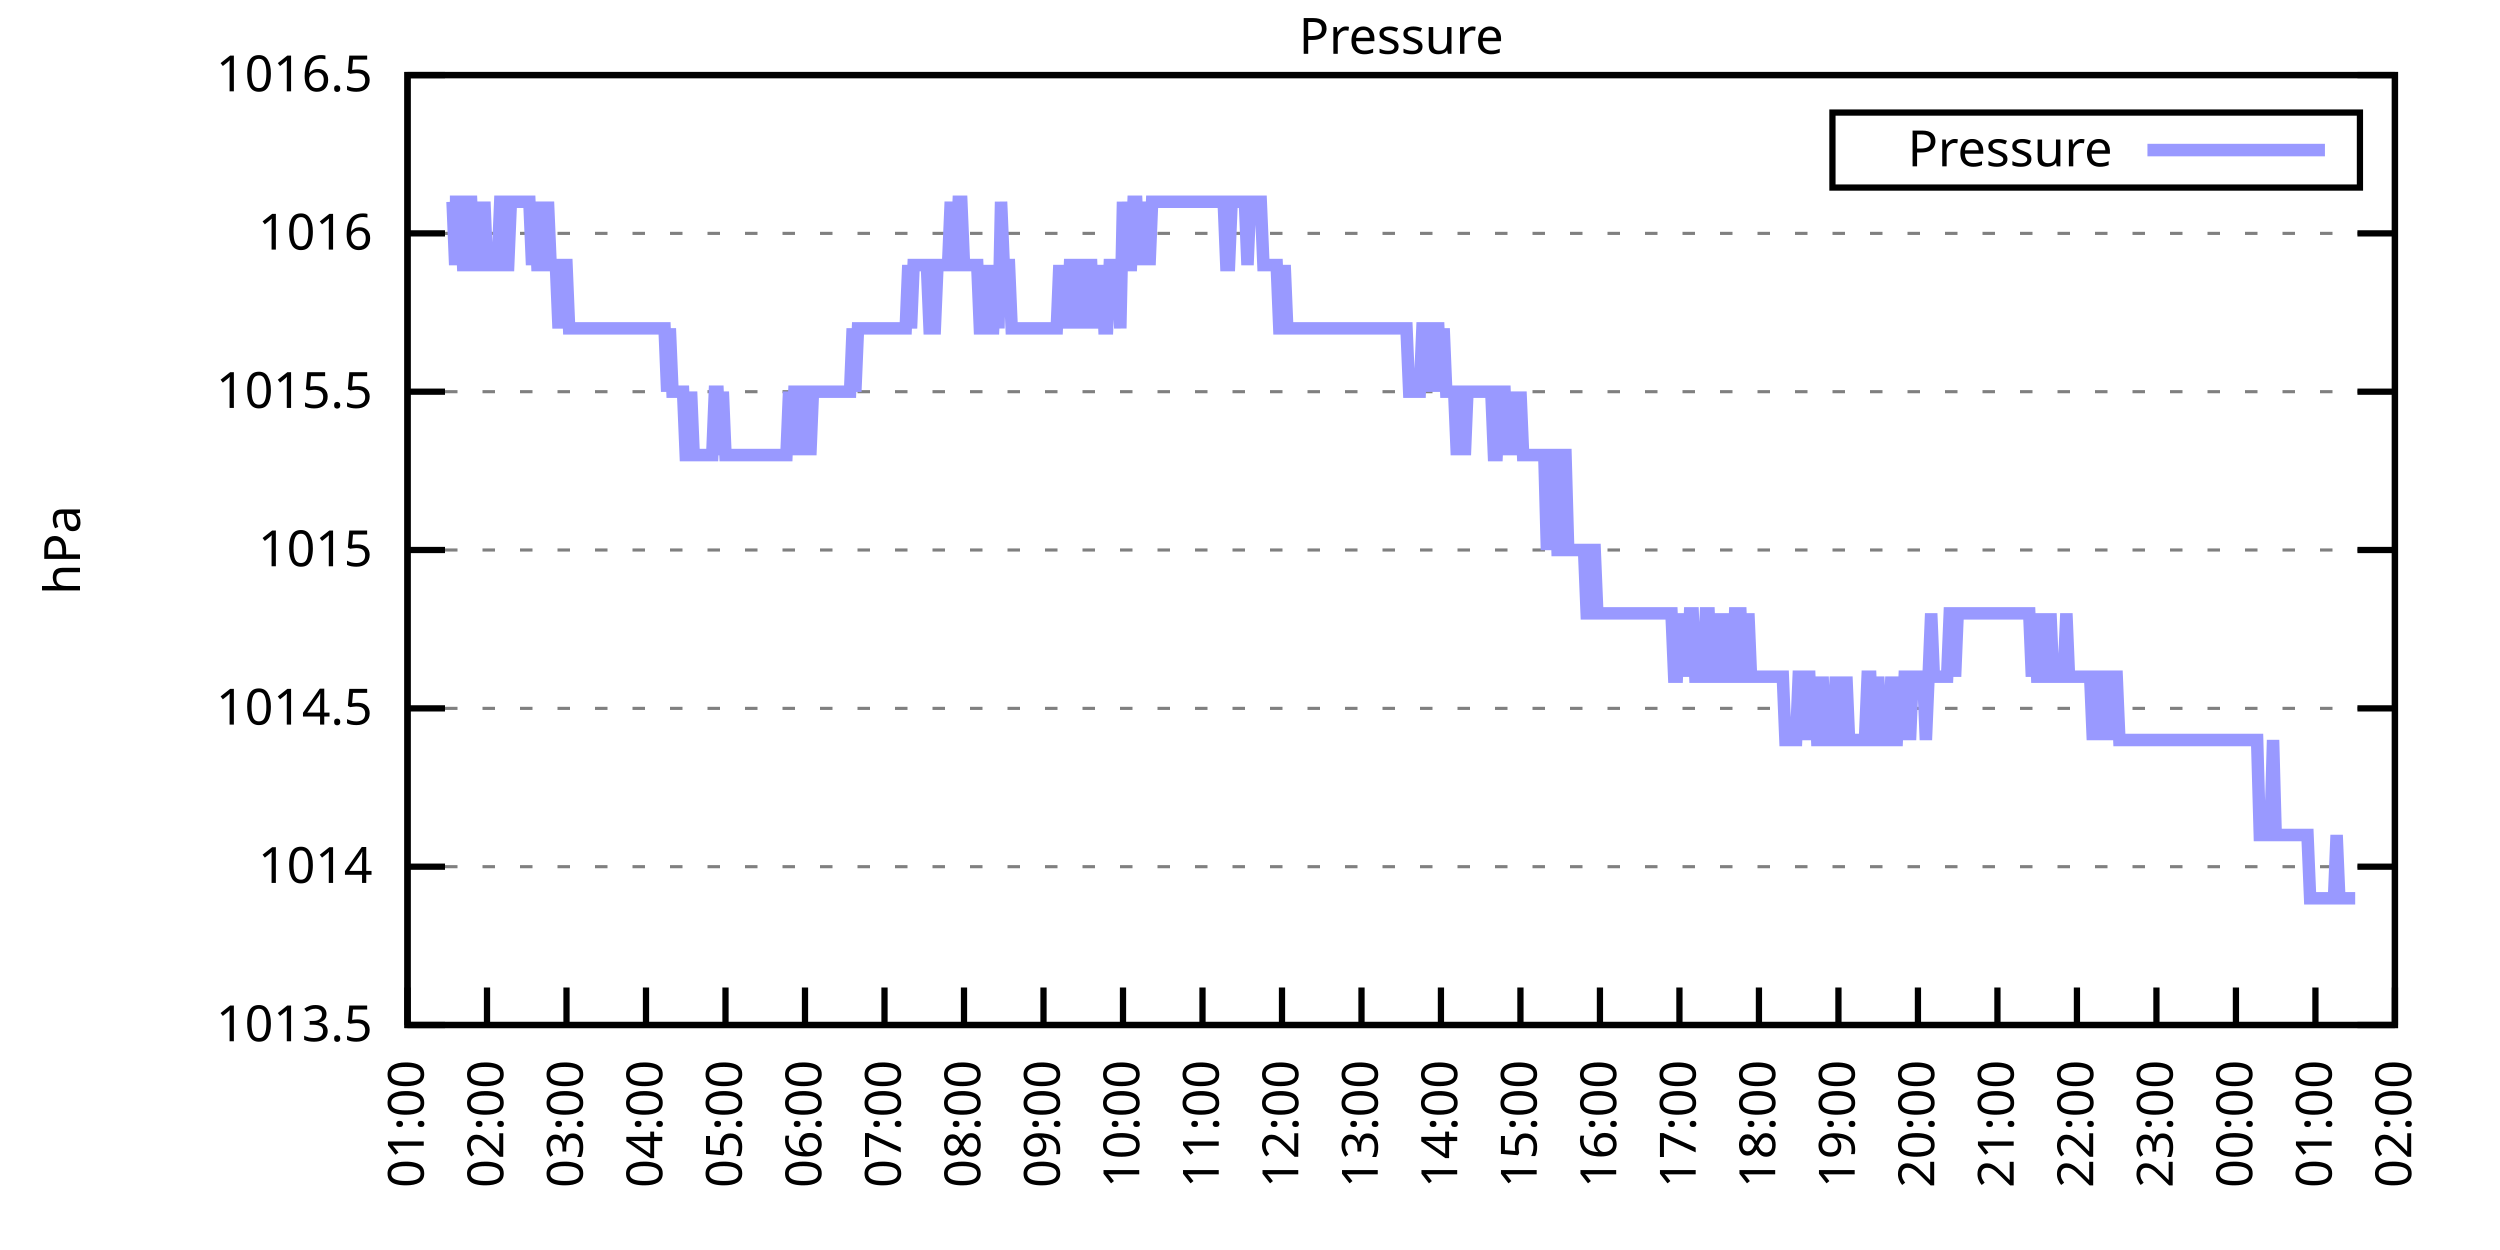
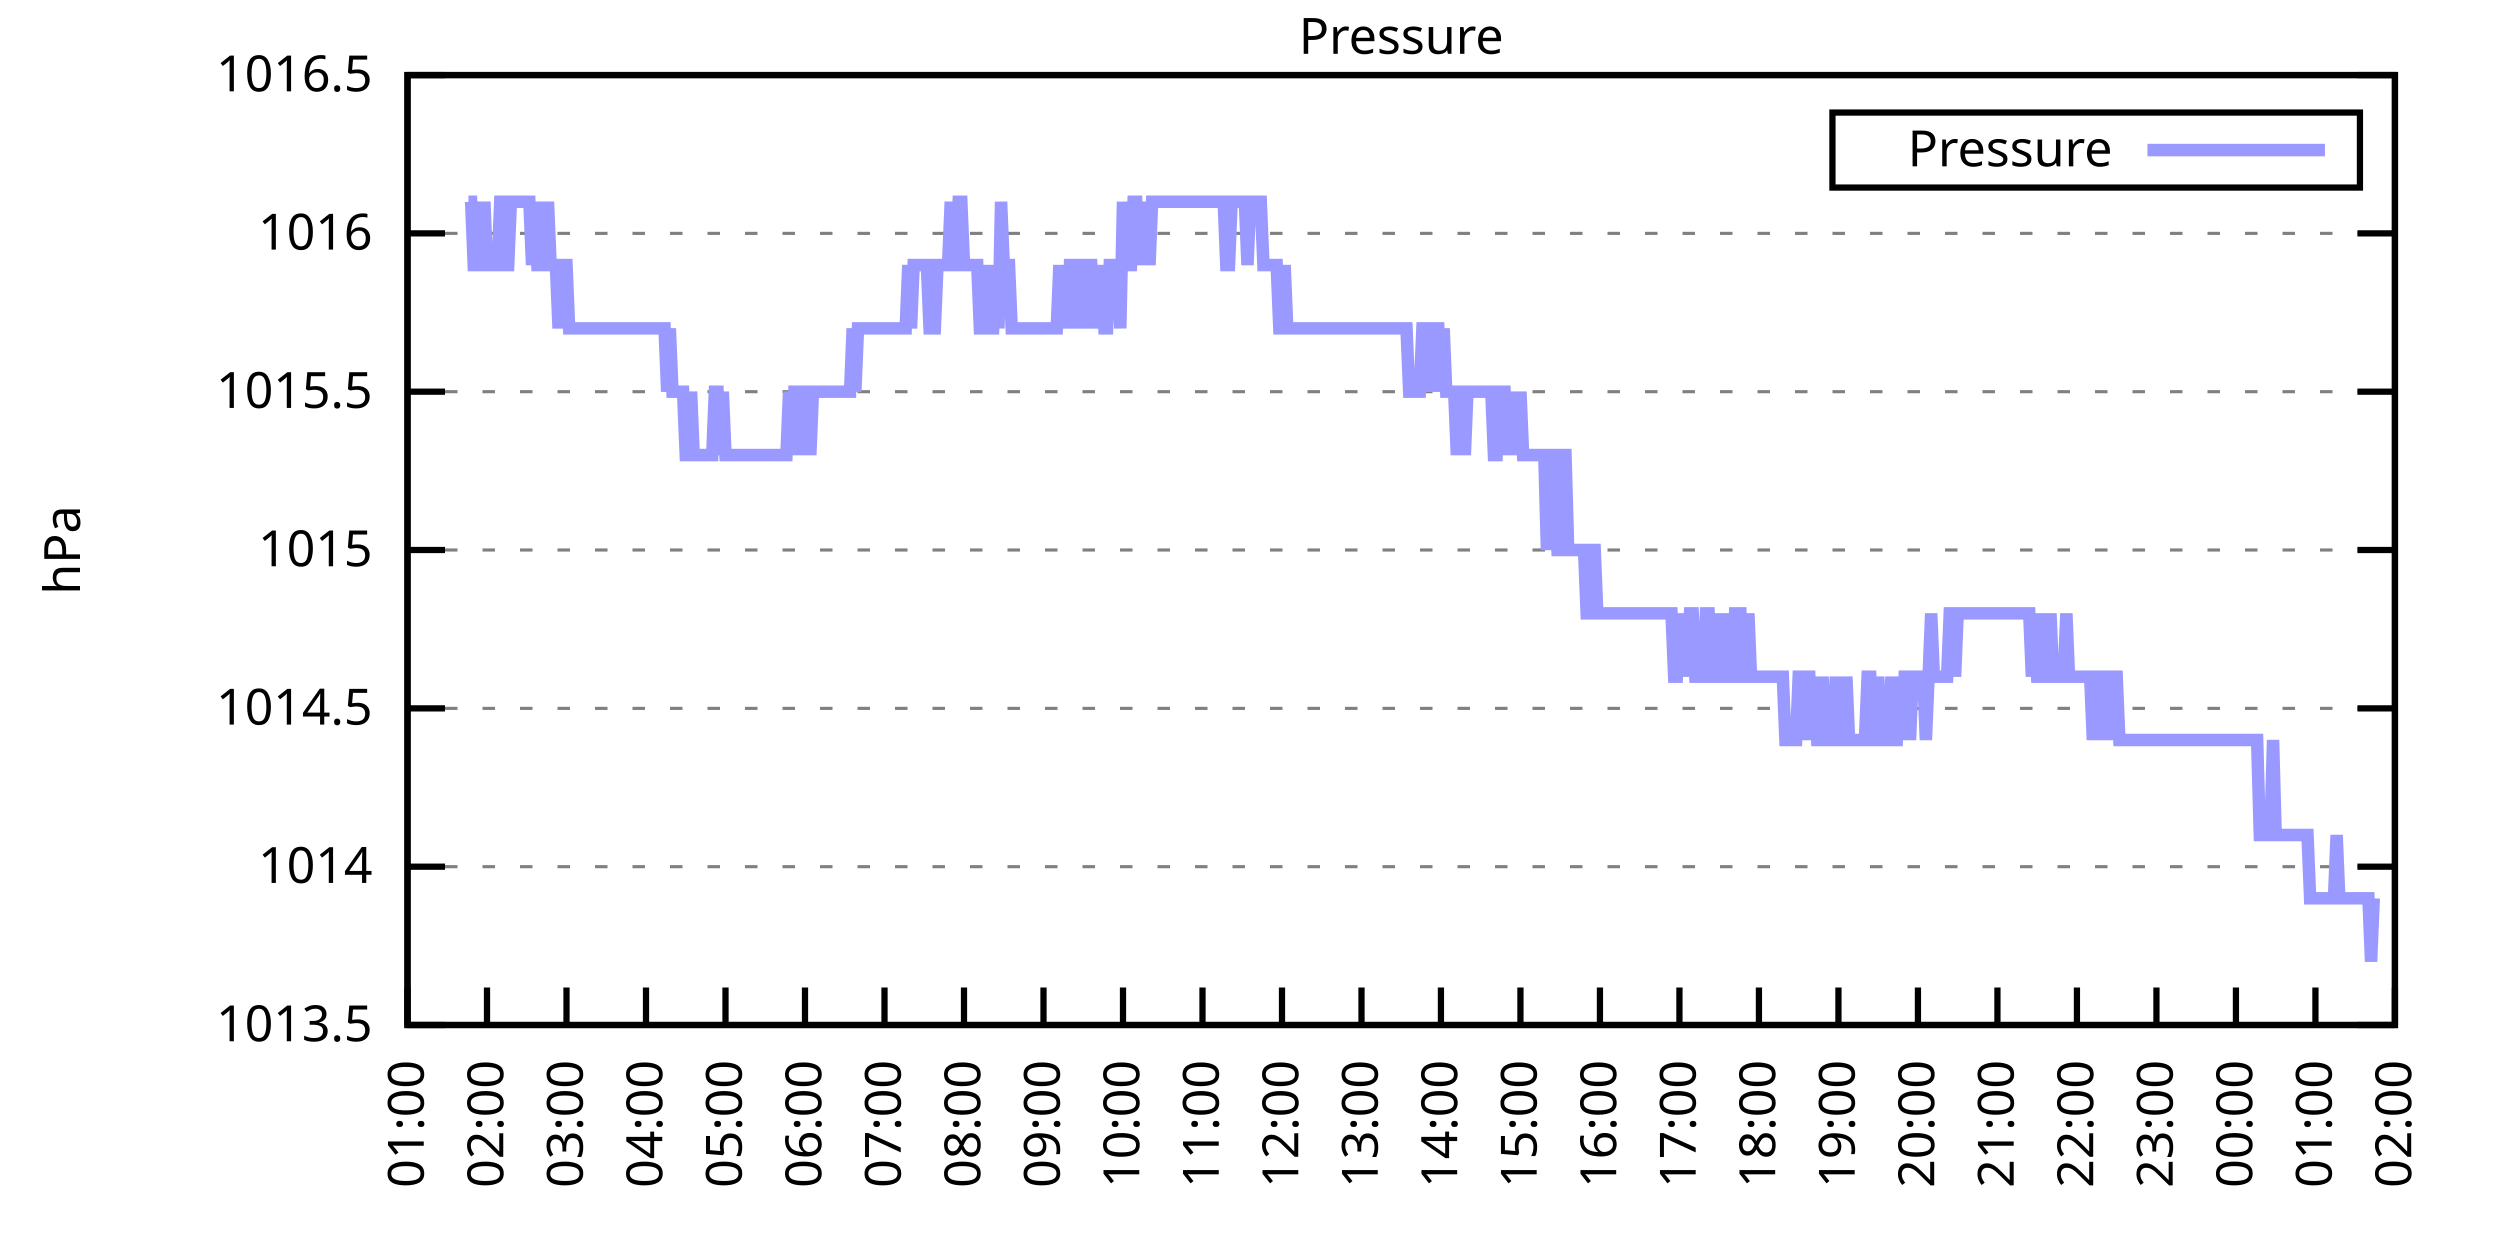
<svg xmlns="http://www.w3.org/2000/svg" xmlns:xlink="http://www.w3.org/1999/xlink" width="400" height="200" viewBox="0 0 400 200">
  <g id="gnuplot_canvas">
    <rect x="0" y="0" width="400" height="200" fill="none" />
    <defs>
      <circle id="gpDot" r="0.5" stroke-width="0.5" stroke="currentColor" />
      <path id="gpPt0" stroke-width="0.333" stroke="currentColor" d="M-1,0 h2 M0,-1 v2" />
      <path id="gpPt1" stroke-width="0.333" stroke="currentColor" d="M-1,-1 L1,1 M1,-1 L-1,1" />
      <path id="gpPt2" stroke-width="0.333" stroke="currentColor" d="M-1,0 L1,0 M0,-1 L0,1 M-1,-1 L1,1 M-1,1 L1,-1" />
      <rect id="gpPt3" stroke-width="0.333" stroke="currentColor" x="-1" y="-1" width="2" height="2" />
      <rect id="gpPt4" stroke-width="0.333" stroke="currentColor" fill="currentColor" x="-1" y="-1" width="2" height="2" />
      <circle id="gpPt5" stroke-width="0.333" stroke="currentColor" cx="0" cy="0" r="1" />
      <use xlink:href="#gpPt5" id="gpPt6" fill="currentColor" stroke="none" />
      <path id="gpPt7" stroke-width="0.333" stroke="currentColor" d="M0,-1.33 L-1.33,0.67 L1.33,0.67 z" />
      <use xlink:href="#gpPt7" id="gpPt8" fill="currentColor" stroke="none" />
      <use xlink:href="#gpPt7" id="gpPt9" stroke="currentColor" transform="rotate(180)" />
      <use xlink:href="#gpPt9" id="gpPt10" fill="currentColor" stroke="none" />
      <use xlink:href="#gpPt3" id="gpPt11" stroke="currentColor" transform="rotate(45)" />
      <use xlink:href="#gpPt11" id="gpPt12" fill="currentColor" stroke="none" />
      <path id="gpPt13" stroke-width="0.333" stroke="currentColor" d="M0,1.330 L1.265,0.411 L0.782,-1.067 L-0.782,-1.076 L-1.265,0.411 z" />
      <use xlink:href="#gpPt13" id="gpPt14" fill="currentColor" stroke="none" />
      <filter id="textbox" filterUnits="objectBoundingBox" x="0" y="0" height="1" width="1">
        <feFlood flood-color="white" flood-opacity="1" result="bgnd" />
        <feComposite in="SourceGraphic" in2="bgnd" operator="atop" />
      </filter>
      <filter id="greybox" filterUnits="objectBoundingBox" x="0" y="0" height="1" width="1">
        <feFlood flood-color="lightgrey" flood-opacity="1" result="grey" />
        <feComposite in="SourceGraphic" in2="grey" operator="atop" />
      </filter>
    </defs>
    <g fill="none" color="white" stroke="currentColor" stroke-width="1.00" stroke-linecap="butt" stroke-linejoin="miter">
</g>
    <g fill="none" color="black" stroke="currentColor" stroke-width="1.00" stroke-linecap="butt" stroke-linejoin="miter">
      <g stroke="none" shape-rendering="crispEdges">
        <polygon fill="rgb(255, 255, 255)" points="65.20,164.00 383.18,164.00 383.18,12.02 65.20,12.02 " />
      </g>
    </g>
    <g fill="none" color="black" stroke="currentColor" stroke-width="1.00" stroke-linecap="butt" stroke-linejoin="miter">
</g>
    <g fill="none" color="black" stroke="black" stroke-width="0.50" stroke-linecap="butt" stroke-linejoin="miter">
</g>
    <g fill="none" color="gray" stroke="currentColor" stroke-width="0.50" stroke-linecap="butt" stroke-linejoin="miter">
      <path stroke="gray" stroke-dasharray="2,4" class="gridline" d="M65.20,164.00 L383.19,164.00  " />
    </g>
    <g fill="none" color="gray" stroke="gray" stroke-width="1.00" stroke-linecap="butt" stroke-linejoin="miter">
</g>
    <g fill="none" color="black" stroke="currentColor" stroke-width="1.00" stroke-linecap="butt" stroke-linejoin="miter">
      <path stroke="black" d="M65.20,164.00 L71.20,164.00 M383.19,164.00 L377.19,164.00  " />
      <g transform="translate(59.60,166.60)" stroke="none" fill="black" font-family="Sans" font-size="8.00" text-anchor="end">
        <text>
          <tspan font-family="Sans"> 1013.5</tspan>
        </text>
      </g>
    </g>
    <g fill="none" color="black" stroke="currentColor" stroke-width="1.00" stroke-linecap="butt" stroke-linejoin="miter">
</g>
    <g fill="none" color="black" stroke="black" stroke-width="0.50" stroke-linecap="butt" stroke-linejoin="miter">
</g>
    <g fill="none" color="gray" stroke="currentColor" stroke-width="0.50" stroke-linecap="butt" stroke-linejoin="miter">
      <path stroke="gray" stroke-dasharray="2,4" class="gridline" d="M65.20,138.67 L383.19,138.67  " />
    </g>
    <g fill="none" color="gray" stroke="gray" stroke-width="1.00" stroke-linecap="butt" stroke-linejoin="miter">
</g>
    <g fill="none" color="black" stroke="currentColor" stroke-width="1.00" stroke-linecap="butt" stroke-linejoin="miter">
      <path stroke="black" d="M65.20,138.67 L71.20,138.67 M383.19,138.67 L377.19,138.67  " />
      <g transform="translate(59.60,141.27)" stroke="none" fill="black" font-family="Sans" font-size="8.00" text-anchor="end">
        <text>
          <tspan font-family="Sans"> 1014</tspan>
        </text>
      </g>
    </g>
    <g fill="none" color="black" stroke="currentColor" stroke-width="1.00" stroke-linecap="butt" stroke-linejoin="miter">
</g>
    <g fill="none" color="black" stroke="black" stroke-width="0.50" stroke-linecap="butt" stroke-linejoin="miter">
</g>
    <g fill="none" color="gray" stroke="currentColor" stroke-width="0.50" stroke-linecap="butt" stroke-linejoin="miter">
      <path stroke="gray" stroke-dasharray="2,4" class="gridline" d="M65.20,113.34 L383.19,113.34  " />
    </g>
    <g fill="none" color="gray" stroke="gray" stroke-width="1.00" stroke-linecap="butt" stroke-linejoin="miter">
</g>
    <g fill="none" color="black" stroke="currentColor" stroke-width="1.00" stroke-linecap="butt" stroke-linejoin="miter">
      <path stroke="black" d="M65.20,113.34 L71.20,113.34 M383.19,113.34 L377.19,113.34  " />
      <g transform="translate(59.60,115.94)" stroke="none" fill="black" font-family="Sans" font-size="8.00" text-anchor="end">
        <text>
          <tspan font-family="Sans"> 1014.5</tspan>
        </text>
      </g>
    </g>
    <g fill="none" color="black" stroke="currentColor" stroke-width="1.00" stroke-linecap="butt" stroke-linejoin="miter">
</g>
    <g fill="none" color="black" stroke="black" stroke-width="0.50" stroke-linecap="butt" stroke-linejoin="miter">
</g>
    <g fill="none" color="gray" stroke="currentColor" stroke-width="0.50" stroke-linecap="butt" stroke-linejoin="miter">
      <path stroke="gray" stroke-dasharray="2,4" class="gridline" d="M65.20,88.00 L383.19,88.00  " />
    </g>
    <g fill="none" color="gray" stroke="gray" stroke-width="1.00" stroke-linecap="butt" stroke-linejoin="miter">
</g>
    <g fill="none" color="black" stroke="currentColor" stroke-width="1.00" stroke-linecap="butt" stroke-linejoin="miter">
      <path stroke="black" d="M65.20,88.00 L71.20,88.00 M383.19,88.00 L377.19,88.00  " />
      <g transform="translate(59.60,90.60)" stroke="none" fill="black" font-family="Sans" font-size="8.00" text-anchor="end">
        <text>
          <tspan font-family="Sans"> 1015</tspan>
        </text>
      </g>
    </g>
    <g fill="none" color="black" stroke="currentColor" stroke-width="1.00" stroke-linecap="butt" stroke-linejoin="miter">
</g>
    <g fill="none" color="black" stroke="black" stroke-width="0.50" stroke-linecap="butt" stroke-linejoin="miter">
</g>
    <g fill="none" color="gray" stroke="currentColor" stroke-width="0.50" stroke-linecap="butt" stroke-linejoin="miter">
      <path stroke="gray" stroke-dasharray="2,4" class="gridline" d="M65.20,62.67 L383.19,62.67  " />
    </g>
    <g fill="none" color="gray" stroke="gray" stroke-width="1.00" stroke-linecap="butt" stroke-linejoin="miter">
</g>
    <g fill="none" color="black" stroke="currentColor" stroke-width="1.00" stroke-linecap="butt" stroke-linejoin="miter">
      <path stroke="black" d="M65.20,62.67 L71.20,62.67 M383.19,62.67 L377.19,62.67  " />
      <g transform="translate(59.60,65.27)" stroke="none" fill="black" font-family="Sans" font-size="8.00" text-anchor="end">
        <text>
          <tspan font-family="Sans"> 1015.5</tspan>
        </text>
      </g>
    </g>
    <g fill="none" color="black" stroke="currentColor" stroke-width="1.00" stroke-linecap="butt" stroke-linejoin="miter">
</g>
    <g fill="none" color="black" stroke="black" stroke-width="0.50" stroke-linecap="butt" stroke-linejoin="miter">
</g>
    <g fill="none" color="gray" stroke="currentColor" stroke-width="0.50" stroke-linecap="butt" stroke-linejoin="miter">
      <path stroke="gray" stroke-dasharray="2,4" class="gridline" d="M65.20,37.34 L383.19,37.34  " />
    </g>
    <g fill="none" color="gray" stroke="gray" stroke-width="1.00" stroke-linecap="butt" stroke-linejoin="miter">
</g>
    <g fill="none" color="black" stroke="currentColor" stroke-width="1.00" stroke-linecap="butt" stroke-linejoin="miter">
      <path stroke="black" d="M65.20,37.34 L71.20,37.34 M383.19,37.34 L377.19,37.34  " />
      <g transform="translate(59.60,39.94)" stroke="none" fill="black" font-family="Sans" font-size="8.00" text-anchor="end">
        <text>
          <tspan font-family="Sans"> 1016</tspan>
        </text>
      </g>
    </g>
    <g fill="none" color="black" stroke="currentColor" stroke-width="1.00" stroke-linecap="butt" stroke-linejoin="miter">
</g>
    <g fill="none" color="black" stroke="black" stroke-width="0.50" stroke-linecap="butt" stroke-linejoin="miter">
</g>
    <g fill="none" color="gray" stroke="currentColor" stroke-width="0.50" stroke-linecap="butt" stroke-linejoin="miter">
      <path stroke="gray" stroke-dasharray="2,4" class="gridline" d="M65.20,12.01 L383.19,12.01  " />
    </g>
    <g fill="none" color="gray" stroke="gray" stroke-width="1.00" stroke-linecap="butt" stroke-linejoin="miter">
</g>
    <g fill="none" color="black" stroke="currentColor" stroke-width="1.00" stroke-linecap="butt" stroke-linejoin="miter">
      <path stroke="black" d="M65.20,12.01 L71.20,12.01 M383.19,12.01 L377.19,12.01  " />
      <g transform="translate(59.60,14.61)" stroke="none" fill="black" font-family="Sans" font-size="8.00" text-anchor="end">
        <text>
          <tspan font-family="Sans"> 1016.5</tspan>
        </text>
      </g>
    </g>
    <g fill="none" color="black" stroke="currentColor" stroke-width="1.00" stroke-linecap="butt" stroke-linejoin="miter">
      <path stroke="black" d="M65.20,164.00 L65.20,158.00  " />
      <g transform="translate(67.80,169.60) rotate(270.00)" stroke="none" fill="black" font-family="Sans" font-size="8.00" text-anchor="end">
        <text>
          <tspan font-family="Sans">01:00</tspan>
        </text>
      </g>
    </g>
    <g fill="none" color="black" stroke="currentColor" stroke-width="1.00" stroke-linecap="butt" stroke-linejoin="miter">
      <path stroke="black" d="M77.92,164.00 L77.92,158.00  " />
      <g transform="translate(80.52,169.60) rotate(270.00)" stroke="none" fill="black" font-family="Sans" font-size="8.00" text-anchor="end">
        <text>
          <tspan font-family="Sans">02:00</tspan>
        </text>
      </g>
    </g>
    <g fill="none" color="black" stroke="currentColor" stroke-width="1.00" stroke-linecap="butt" stroke-linejoin="miter">
      <path stroke="black" d="M90.64,164.00 L90.64,158.00  " />
      <g transform="translate(93.24,169.60) rotate(270.00)" stroke="none" fill="black" font-family="Sans" font-size="8.00" text-anchor="end">
        <text>
          <tspan font-family="Sans">03:00</tspan>
        </text>
      </g>
    </g>
    <g fill="none" color="black" stroke="currentColor" stroke-width="1.00" stroke-linecap="butt" stroke-linejoin="miter">
      <path stroke="black" d="M103.36,164.00 L103.36,158.00  " />
      <g transform="translate(105.96,169.60) rotate(270.00)" stroke="none" fill="black" font-family="Sans" font-size="8.00" text-anchor="end">
        <text>
          <tspan font-family="Sans">04:00</tspan>
        </text>
      </g>
    </g>
    <g fill="none" color="black" stroke="currentColor" stroke-width="1.00" stroke-linecap="butt" stroke-linejoin="miter">
      <path stroke="black" d="M116.08,164.00 L116.08,158.00  " />
      <g transform="translate(118.68,169.60) rotate(270.00)" stroke="none" fill="black" font-family="Sans" font-size="8.00" text-anchor="end">
        <text>
          <tspan font-family="Sans">05:00</tspan>
        </text>
      </g>
    </g>
    <g fill="none" color="black" stroke="currentColor" stroke-width="1.00" stroke-linecap="butt" stroke-linejoin="miter">
      <path stroke="black" d="M128.80,164.00 L128.80,158.00  " />
      <g transform="translate(131.40,169.60) rotate(270.00)" stroke="none" fill="black" font-family="Sans" font-size="8.00" text-anchor="end">
        <text>
          <tspan font-family="Sans">06:00</tspan>
        </text>
      </g>
    </g>
    <g fill="none" color="black" stroke="currentColor" stroke-width="1.00" stroke-linecap="butt" stroke-linejoin="miter">
      <path stroke="black" d="M141.52,164.00 L141.52,158.00  " />
      <g transform="translate(144.12,169.60) rotate(270.00)" stroke="none" fill="black" font-family="Sans" font-size="8.00" text-anchor="end">
        <text>
          <tspan font-family="Sans">07:00</tspan>
        </text>
      </g>
    </g>
    <g fill="none" color="black" stroke="currentColor" stroke-width="1.00" stroke-linecap="butt" stroke-linejoin="miter">
      <path stroke="black" d="M154.24,164.00 L154.24,158.00  " />
      <g transform="translate(156.84,169.60) rotate(270.00)" stroke="none" fill="black" font-family="Sans" font-size="8.00" text-anchor="end">
        <text>
          <tspan font-family="Sans">08:00</tspan>
        </text>
      </g>
    </g>
    <g fill="none" color="black" stroke="currentColor" stroke-width="1.00" stroke-linecap="butt" stroke-linejoin="miter">
      <path stroke="black" d="M166.96,164.00 L166.96,158.00  " />
      <g transform="translate(169.56,169.60) rotate(270.00)" stroke="none" fill="black" font-family="Sans" font-size="8.00" text-anchor="end">
        <text>
          <tspan font-family="Sans">09:00</tspan>
        </text>
      </g>
    </g>
    <g fill="none" color="black" stroke="currentColor" stroke-width="1.00" stroke-linecap="butt" stroke-linejoin="miter">
      <path stroke="black" d="M179.68,164.00 L179.68,158.00  " />
      <g transform="translate(182.28,169.60) rotate(270.00)" stroke="none" fill="black" font-family="Sans" font-size="8.00" text-anchor="end">
        <text>
          <tspan font-family="Sans">10:00</tspan>
        </text>
      </g>
    </g>
    <g fill="none" color="black" stroke="currentColor" stroke-width="1.00" stroke-linecap="butt" stroke-linejoin="miter">
      <path stroke="black" d="M192.40,164.00 L192.40,158.00  " />
      <g transform="translate(195.00,169.60) rotate(270.00)" stroke="none" fill="black" font-family="Sans" font-size="8.00" text-anchor="end">
        <text>
          <tspan font-family="Sans">11:00</tspan>
        </text>
      </g>
    </g>
    <g fill="none" color="black" stroke="currentColor" stroke-width="1.00" stroke-linecap="butt" stroke-linejoin="miter">
      <path stroke="black" d="M205.12,164.00 L205.12,158.00  " />
      <g transform="translate(207.72,169.60) rotate(270.00)" stroke="none" fill="black" font-family="Sans" font-size="8.00" text-anchor="end">
        <text>
          <tspan font-family="Sans">12:00</tspan>
        </text>
      </g>
    </g>
    <g fill="none" color="black" stroke="currentColor" stroke-width="1.00" stroke-linecap="butt" stroke-linejoin="miter">
      <path stroke="black" d="M217.84,164.00 L217.84,158.00  " />
      <g transform="translate(220.44,169.60) rotate(270.00)" stroke="none" fill="black" font-family="Sans" font-size="8.00" text-anchor="end">
        <text>
          <tspan font-family="Sans">13:00</tspan>
        </text>
      </g>
    </g>
    <g fill="none" color="black" stroke="currentColor" stroke-width="1.00" stroke-linecap="butt" stroke-linejoin="miter">
      <path stroke="black" d="M230.55,164.00 L230.55,158.00  " />
      <g transform="translate(233.15,169.60) rotate(270.00)" stroke="none" fill="black" font-family="Sans" font-size="8.00" text-anchor="end">
        <text>
          <tspan font-family="Sans">14:00</tspan>
        </text>
      </g>
    </g>
    <g fill="none" color="black" stroke="currentColor" stroke-width="1.00" stroke-linecap="butt" stroke-linejoin="miter">
      <path stroke="black" d="M243.27,164.00 L243.27,158.00  " />
      <g transform="translate(245.87,169.60) rotate(270.00)" stroke="none" fill="black" font-family="Sans" font-size="8.00" text-anchor="end">
        <text>
          <tspan font-family="Sans">15:00</tspan>
        </text>
      </g>
    </g>
    <g fill="none" color="black" stroke="currentColor" stroke-width="1.00" stroke-linecap="butt" stroke-linejoin="miter">
      <path stroke="black" d="M255.99,164.00 L255.99,158.00  " />
      <g transform="translate(258.59,169.60) rotate(270.00)" stroke="none" fill="black" font-family="Sans" font-size="8.00" text-anchor="end">
        <text>
          <tspan font-family="Sans">16:00</tspan>
        </text>
      </g>
    </g>
    <g fill="none" color="black" stroke="currentColor" stroke-width="1.00" stroke-linecap="butt" stroke-linejoin="miter">
      <path stroke="black" d="M268.71,164.00 L268.71,158.00  " />
      <g transform="translate(271.31,169.60) rotate(270.00)" stroke="none" fill="black" font-family="Sans" font-size="8.00" text-anchor="end">
        <text>
          <tspan font-family="Sans">17:00</tspan>
        </text>
      </g>
    </g>
    <g fill="none" color="black" stroke="currentColor" stroke-width="1.00" stroke-linecap="butt" stroke-linejoin="miter">
      <path stroke="black" d="M281.43,164.00 L281.43,158.00  " />
      <g transform="translate(284.03,169.60) rotate(270.00)" stroke="none" fill="black" font-family="Sans" font-size="8.00" text-anchor="end">
        <text>
          <tspan font-family="Sans">18:00</tspan>
        </text>
      </g>
    </g>
    <g fill="none" color="black" stroke="currentColor" stroke-width="1.00" stroke-linecap="butt" stroke-linejoin="miter">
      <path stroke="black" d="M294.15,164.00 L294.15,158.00  " />
      <g transform="translate(296.75,169.60) rotate(270.00)" stroke="none" fill="black" font-family="Sans" font-size="8.00" text-anchor="end">
        <text>
          <tspan font-family="Sans">19:00</tspan>
        </text>
      </g>
    </g>
    <g fill="none" color="black" stroke="currentColor" stroke-width="1.00" stroke-linecap="butt" stroke-linejoin="miter">
      <path stroke="black" d="M306.87,164.00 L306.87,158.00  " />
      <g transform="translate(309.47,169.60) rotate(270.00)" stroke="none" fill="black" font-family="Sans" font-size="8.00" text-anchor="end">
        <text>
          <tspan font-family="Sans">20:00</tspan>
        </text>
      </g>
    </g>
    <g fill="none" color="black" stroke="currentColor" stroke-width="1.00" stroke-linecap="butt" stroke-linejoin="miter">
      <path stroke="black" d="M319.59,164.00 L319.59,158.00  " />
      <g transform="translate(322.19,169.60) rotate(270.00)" stroke="none" fill="black" font-family="Sans" font-size="8.00" text-anchor="end">
        <text>
          <tspan font-family="Sans">21:00</tspan>
        </text>
      </g>
    </g>
    <g fill="none" color="black" stroke="currentColor" stroke-width="1.00" stroke-linecap="butt" stroke-linejoin="miter">
      <path stroke="black" d="M332.31,164.00 L332.31,158.00  " />
      <g transform="translate(334.91,169.60) rotate(270.00)" stroke="none" fill="black" font-family="Sans" font-size="8.00" text-anchor="end">
        <text>
          <tspan font-family="Sans">22:00</tspan>
        </text>
      </g>
    </g>
    <g fill="none" color="black" stroke="currentColor" stroke-width="1.00" stroke-linecap="butt" stroke-linejoin="miter">
      <path stroke="black" d="M345.03,164.00 L345.03,158.00  " />
      <g transform="translate(347.63,169.60) rotate(270.00)" stroke="none" fill="black" font-family="Sans" font-size="8.00" text-anchor="end">
        <text>
          <tspan font-family="Sans">23:00</tspan>
        </text>
      </g>
    </g>
    <g fill="none" color="black" stroke="currentColor" stroke-width="1.00" stroke-linecap="butt" stroke-linejoin="miter">
      <path stroke="black" d="M357.75,164.00 L357.75,158.00  " />
      <g transform="translate(360.35,169.60) rotate(270.00)" stroke="none" fill="black" font-family="Sans" font-size="8.00" text-anchor="end">
        <text>
          <tspan font-family="Sans">00:00</tspan>
        </text>
      </g>
    </g>
    <g fill="none" color="black" stroke="currentColor" stroke-width="1.00" stroke-linecap="butt" stroke-linejoin="miter">
      <path stroke="black" d="M370.47,164.00 L370.47,158.00  " />
      <g transform="translate(373.07,169.60) rotate(270.00)" stroke="none" fill="black" font-family="Sans" font-size="8.00" text-anchor="end">
        <text>
          <tspan font-family="Sans">01:00</tspan>
        </text>
      </g>
    </g>
    <g fill="none" color="black" stroke="currentColor" stroke-width="1.00" stroke-linecap="butt" stroke-linejoin="miter">
      <path stroke="black" d="M383.19,164.00 L383.19,158.00  " />
      <g transform="translate(385.79,169.60) rotate(270.00)" stroke="none" fill="black" font-family="Sans" font-size="8.00" text-anchor="end">
        <text>
          <tspan font-family="Sans">02:00</tspan>
        </text>
      </g>
    </g>
    <g fill="none" color="black" stroke="currentColor" stroke-width="1.00" stroke-linecap="butt" stroke-linejoin="miter">
</g>
    <g fill="none" color="black" stroke="currentColor" stroke-width="1.00" stroke-linecap="butt" stroke-linejoin="miter">
      <path stroke="black" d="M65.20,12.01 L65.20,164.00 L383.19,164.00 L383.19,12.01 L65.20,12.01 Z  " />
    </g>
    <g fill="none" color="black" stroke="currentColor" stroke-width="1.00" stroke-linecap="butt" stroke-linejoin="miter">
</g>
    <g fill="none" color="black" stroke="currentColor" stroke-width="1.00" stroke-linecap="butt" stroke-linejoin="miter">
      <path stroke="black" d="M293.19,30.01 L293.19,18.01 L377.59,18.01 L377.59,30.01 L293.19,30.01 Z  " />
    </g>
    <g id="Pressure_plot_1">
      <g fill="none" color="white" stroke="black" stroke-width="2.00" stroke-linecap="butt" stroke-linejoin="miter">
</g>
      <g fill="none" color="black" stroke="currentColor" stroke-width="2.00" stroke-linecap="butt" stroke-linejoin="miter">
        <g transform="translate(337.99,26.61)" stroke="none" fill="black" font-family="Sans" font-size="8.00" text-anchor="end">
          <text>
            <tspan font-family="Sans">Pressure</tspan>
          </text>
        </g>
      </g>
      <g fill="none" color="black" stroke="currentColor" stroke-width="2.00" stroke-linecap="butt" stroke-linejoin="miter">
-         <path stroke="rgb(153, 153, 255)" d="M343.59,24.01 L371.99,24.01 M71.98,32.28 L72.41,32.28 L72.83,42.41 L73.26,32.28 L73.68,32.28 L74.10,42.41   L74.53,42.41 L74.95,32.28 L75.38,32.28 L75.80,42.41 L76.22,42.41 L76.65,32.28 L77.07,42.41 L77.50,32.28   L77.92,42.41 L78.34,42.41 L78.77,42.41 L79.19,42.41 L79.62,42.41 L80.04,32.28 L80.46,32.28 L80.89,42.41   L81.31,42.41 L81.74,32.28 L82.16,32.28 L82.58,32.28 L83.01,32.28 L83.43,32.28 L83.86,32.28 L84.28,32.28   L84.70,32.28 L85.13,42.41 L85.55,32.28 L85.98,42.41 L86.40,42.41 L86.82,32.28 L87.25,42.41 L87.67,32.28   L88.10,42.41 L88.52,42.41 L88.94,42.41 L89.37,52.54 L89.79,42.41 L90.22,42.41 L90.64,42.41 L91.06,52.54   L91.49,52.54 L91.91,52.54 L92.34,52.54 L92.76,52.54 L93.18,52.54 L93.61,52.54 L94.03,52.54 L94.46,52.54   L94.88,52.54 L95.30,52.54 L95.73,52.54 L96.15,52.54 L96.58,52.54 L97.00,52.54 L97.42,52.54 L97.85,52.54   L98.27,52.54 L98.69,52.54 L99.12,52.54 L99.54,52.54 L99.97,52.54 L100.39,52.54 L100.81,52.54 L101.24,52.54   L101.66,52.54 L102.09,52.54 L102.51,52.54 L102.93,52.54 L103.36,52.54 L103.78,52.54 L104.21,52.54 L104.63,52.54   L105.05,52.54 L105.48,52.54 L105.90,52.54 L106.33,52.54 L106.75,62.67 L107.17,52.54 L107.60,62.67 L108.02,62.67   L108.45,62.67 L108.87,62.67 L109.29,62.67 L109.72,72.81 L110.14,72.81 L110.57,62.67 L110.99,72.81 L111.41,72.81   L111.84,72.81 L112.26,72.81 L112.69,72.81 L113.11,72.81 L113.53,72.81 L113.96,72.81 L114.38,62.67 L114.81,62.67   L115.23,72.81 L115.65,62.67 L116.08,72.81 L116.50,72.81 L116.93,72.81 L117.35,72.81 L117.77,72.81 L118.20,72.81   L118.62,72.81 L119.05,72.81 L119.47,72.81 L119.89,72.81 L120.32,72.81 L120.74,72.81 L121.17,72.81 L121.59,72.81   L122.01,72.81 L122.44,72.81 L122.86,72.81 L123.29,72.81 L123.71,72.81 L124.13,72.81 L124.56,72.81 L124.98,72.81   L125.41,72.81 L125.83,72.81 L126.25,62.67 L126.68,72.81 L127.10,62.67 L127.53,62.67 L127.95,62.67 L128.37,72.81   L128.80,62.67 L129.22,62.67 L129.65,72.81 L130.07,62.67 L130.49,62.67 L130.92,62.67 L131.34,62.67 L131.77,62.67   L132.19,62.67 L132.61,62.67 L133.04,62.67 L133.46,62.67 L133.89,62.67 L134.31,62.67 L134.73,62.67 L135.16,62.67   L135.58,62.67 L136.01,62.67 L136.43,52.54 L136.85,62.67 L137.28,52.54 L137.70,52.54 L138.13,52.54 L138.55,52.54   L138.97,52.54 L139.40,52.54 L139.82,52.54 L140.25,52.54 L140.67,52.54 L141.09,52.54 L141.52,52.54 L141.94,52.54   L142.37,52.54 L142.79,52.54 L143.21,52.54 L143.64,52.54 L144.06,52.54 L144.49,52.54 L144.91,52.54 L145.33,42.41   L145.76,52.54 L146.18,42.41 L146.61,42.41 L147.03,42.41 L147.45,42.41 L147.88,42.41 L148.30,42.41 L148.73,52.54   L149.15,52.54 L149.57,52.54 L150.00,42.41 L150.42,42.41 L150.85,42.41 L151.27,42.41 L151.69,42.41 L152.12,32.28   L152.54,42.41 L152.97,42.41 L153.39,32.28 L153.81,32.28 L154.24,42.41 L154.66,42.41 L155.09,42.41 L155.51,42.41   L155.93,42.41 L156.36,42.41 L156.78,52.54 L157.21,52.54 L157.63,52.54 L158.05,42.41 L158.48,52.54 L158.90,52.54   L159.33,42.41 L159.75,52.54 L160.17,32.28 L160.60,42.41 L161.02,42.41 L161.44,42.41 L161.87,52.54 L162.29,52.54   L162.72,52.54 L163.14,52.54 L163.56,52.54 L163.99,52.54 L164.41,52.54 L164.84,52.54 L165.26,52.54 L165.68,52.54   L166.11,52.54 L166.53,52.54 L166.96,52.54 L167.38,52.54 L167.80,52.54 L168.23,52.54 L168.65,52.54 L169.08,52.54   L169.50,42.41 L169.92,52.54 L170.35,42.41 L170.77,52.54 L171.20,42.41 L171.62,42.41 L172.04,52.54 L172.47,42.41   L172.89,42.41 L173.32,52.54 L173.74,42.41 L174.16,42.41 L174.59,42.41 L175.01,52.54 L175.44,42.41 L175.86,52.54   L176.28,42.41 L176.71,52.54 L177.13,52.54 L177.56,42.41 L177.98,42.41 L178.40,42.41 L178.83,42.41 L179.25,52.54   L179.68,32.28 L180.10,42.41 L180.52,42.41 L180.95,42.41 L181.37,32.28 L181.80,32.28 L182.22,42.41 L182.64,32.28   L183.07,42.41 L183.49,32.28 L183.92,42.41 L184.34,32.28 L184.76,32.28 L185.19,32.28 L185.61,32.28 L186.04,32.28   L186.46,32.28 L186.88,32.28 L187.31,32.28 L187.73,32.28 L188.16,32.28 L188.58,32.28 L189.00,32.28 L189.43,32.28   L189.85,32.28 L190.28,32.28 L190.70,32.28 L191.12,32.28 L191.55,32.28 L191.97,32.28 L192.40,32.28 L192.82,32.28   L193.24,32.28 L193.67,32.28 L194.09,32.28 L194.52,32.28 L194.94,32.28 L195.36,32.28 L195.79,32.28 L196.21,42.41   L196.64,42.41 L197.06,32.28 L197.48,32.28 L197.91,32.28 L198.33,32.28 L198.76,32.28 L199.18,32.28 L199.60,42.41   L200.03,32.28 L200.45,32.28 L200.88,32.28 L201.30,32.28 L201.72,32.28 L202.15,42.41 L202.57,42.41 L203.00,42.41   L203.42,42.41 L203.84,42.41 L204.27,42.41 L204.69,52.54 L205.12,52.54 L205.54,42.41 L205.96,52.54 L206.39,52.54   L206.81,52.54 L207.24,52.54 L207.66,52.54 L208.08,52.54 L208.51,52.54 L208.93,52.54 L209.36,52.54 L209.78,52.54   L210.20,52.54 L210.63,52.54 L211.05,52.54 L211.48,52.54 L211.90,52.54 L212.32,52.54 L212.75,52.54 L213.17,52.54   L213.60,52.54 L214.02,52.54 L214.44,52.54 L214.87,52.54 L215.29,52.54 L215.72,52.54 L216.14,52.54 L216.56,52.54   L216.99,52.54 L217.41,52.54 L217.84,52.54 L218.26,52.54 L218.68,52.54 L219.11,52.54 L219.53,52.54 L219.96,52.54   L220.38,52.54 L220.80,52.54 L221.23,52.54 L221.65,52.54 L222.08,52.54 L222.50,52.54 L222.92,52.54 L223.35,52.54   L223.77,52.54 L224.20,52.54 L224.62,52.54 L225.04,52.54 L225.47,62.67 L225.89,62.67 L226.31,62.67 L226.74,62.67   L227.16,62.67 L227.59,52.54 L228.01,52.54 L228.43,62.67 L228.86,52.54 L229.28,62.67 L229.71,52.54 L230.13,52.54   L230.55,62.67 L230.98,52.54 L231.40,62.67 L231.83,62.67 L232.25,62.67 L232.67,62.67 L233.10,72.81 L233.52,62.67   L233.95,62.67 L234.37,72.81 L234.79,62.67 L235.22,62.67 L235.64,62.67 L236.07,62.67 L236.49,62.67 L236.91,62.67   L237.34,62.67 L237.76,62.67 L238.19,62.67 L238.61,62.67 L239.03,72.81 L239.46,72.81 L239.88,62.67 L240.31,62.67   L240.73,62.67 L241.15,72.81 L241.58,62.67 L242.00,72.81 L242.43,62.67 L242.85,72.81 L243.27,62.67 L243.70,72.81   L244.12,72.81 L244.55,72.81 L244.97,72.81 L245.39,72.81 L245.82,72.81 L246.24,72.81 L246.67,72.81 L247.09,72.81   L247.51,88.00 L247.94,72.81 L248.36,72.81 L248.79,72.81 L249.21,88.00 L249.63,88.00 L250.06,72.81 L250.48,72.81   L250.91,88.00 L251.33,88.00 L251.75,88.00 L252.18,88.00 L252.60,88.00 L253.03,88.00 L253.45,88.00 L253.87,98.14   L254.30,98.14 L254.72,88.00 L255.15,88.00 L255.57,98.14 L255.99,98.14 L256.42,98.14 L256.84,98.14 L257.27,98.14   L257.69,98.14 L258.11,98.14 L258.54,98.14 L258.96,98.14 L259.39,98.14 L259.81,98.14 L260.23,98.14 L260.66,98.14   L261.08,98.14 L261.51,98.14 L261.93,98.14 L262.35,98.14 L262.78,98.14 L263.20,98.14 L263.63,98.14 L264.05,98.14   L264.47,98.14 L264.90,98.14 L265.32,98.14 L265.75,98.14 L266.17,98.14 L266.59,98.14 L267.02,98.14 L267.44,98.14   L267.87,108.27 L268.29,108.27 L268.71,98.14 L269.14,108.27 L269.56,98.14 L269.99,108.27 L270.41,98.14 L270.83,98.14   L271.26,108.27 L271.68,108.27 L272.11,108.27 L272.53,108.27 L272.95,98.14 L273.38,98.14 L273.80,108.27 L274.23,108.27   L274.65,98.14 L275.07,108.27 L275.50,108.27 L275.92,98.14 L276.35,108.27 L276.77,108.27 L277.19,108.27 L277.62,98.14   L278.04,98.14 L278.47,98.14 L278.89,108.27 L279.31,108.27 L279.74,98.14 L280.16,108.27 L280.59,108.27 L281.01,108.27   L281.43,108.27 L281.86,108.27 L282.28,108.27 L282.71,108.27 L283.13,108.27 L283.55,108.27 L283.98,108.27 L284.40,108.27   L284.83,108.27 L285.25,108.27 L285.67,118.40 L286.10,118.40 L286.52,118.40 L286.95,118.40 L287.37,118.40 L287.79,108.27   L288.22,108.27 L288.64,118.40 L289.06,108.27 L289.49,108.27 L289.91,118.40 L290.34,108.27 L290.76,118.40 L291.18,118.40   L291.61,108.27 L292.03,118.40 L292.46,118.40 L292.88,118.40 L293.30,118.40 L293.73,108.27 L294.15,118.40 L294.58,118.40   L295.00,118.40 L295.42,108.27 L295.85,118.40 L296.27,118.40 L296.70,118.40 L297.12,118.40 L297.54,118.40 L297.97,118.40   L298.39,118.40 L298.82,108.27 L299.24,108.27 L299.66,118.40 L300.09,118.40 L300.51,108.27 L300.94,118.40 L301.36,118.40   L301.78,118.40 L302.21,118.40 L302.63,108.27 L303.06,118.40 L303.48,118.40 L303.90,108.27 L304.33,118.40 L304.75,108.27   L305.18,108.27 L305.60,118.40 L306.02,108.27 L306.45,108.27 L306.87,108.27 L307.30,108.27 L307.72,108.27 L308.14,118.40   L308.57,108.27 L308.99,98.14 L309.42,108.27 L309.84,108.27 L310.26,108.27 L310.69,108.27 L311.11,108.27 L311.54,108.27   L311.96,98.14 L312.38,98.14 L312.81,108.27 L313.23,98.14 L313.66,98.14 L314.08,98.14 L314.50,98.14 L314.93,98.14   L315.35,98.14 L315.78,98.14 L316.20,98.14 L316.62,98.14 L317.05,98.14 L317.47,98.14 L317.90,98.14 L318.32,98.14   L318.74,98.14 L319.17,98.14 L319.59,98.14 L320.02,98.14 L320.44,98.14 L320.86,98.14 L321.29,98.14 L321.71,98.14   L322.14,98.14 L322.56,98.14 L322.98,98.14 L323.41,98.14 L323.83,98.14 L324.26,98.14 L324.68,98.14 L325.10,108.27   L325.53,98.14 L325.95,108.27 L326.38,108.27 L326.80,108.27 L327.22,98.14 L327.65,108.27 L328.07,98.14 L328.50,108.27   L328.92,108.27 L329.34,108.27 L329.77,108.27 L330.19,108.27 L330.62,98.14 L331.04,108.27 L331.46,108.27 L331.89,108.27   L332.31,108.27 L332.74,108.27 L333.16,108.27 L333.58,108.27 L334.01,108.27 L334.43,108.27 L334.86,118.40 L335.28,108.27   L335.70,108.27 L336.13,118.40 L336.55,108.27 L336.98,108.27 L337.40,108.27 L337.82,118.40 L338.25,108.27 L338.67,108.27   L339.10,118.40 L339.52,118.40 L339.94,118.40 L340.37,118.40 L340.79,118.40 L341.22,118.40 L341.64,118.40 L342.06,118.40   L342.49,118.40 L342.91,118.40 L343.34,118.40 L343.76,118.40 L344.18,118.40 L344.61,118.40 L345.03,118.40 L345.46,118.40   L345.88,118.40 L346.30,118.40 L346.73,118.40 L347.15,118.40 L347.58,118.40 L348.00,118.40 L348.42,118.40 L348.85,118.40   L349.27,118.40 L349.70,118.40 L350.12,118.40 L350.54,118.40 L350.97,118.40 L351.39,118.40 L351.81,118.40 L352.24,118.40   L352.66,118.40 L353.09,118.40 L353.51,118.40 L353.93,118.40 L354.36,118.40 L354.78,118.40 L355.21,118.40 L355.63,118.40   L356.05,118.40 L356.48,118.40 L356.90,118.40 L357.33,118.40 L357.75,118.40 L358.17,118.40 L358.60,118.40 L359.02,118.40   L359.45,118.40 L359.87,118.40 L360.29,118.40 L360.72,118.40 L361.14,118.40 L361.57,133.60 L361.99,133.60 L362.41,133.60   L362.84,133.60 L363.26,133.60 L363.69,118.40 L364.11,133.60 L364.53,133.60 L364.96,133.60 L365.38,133.60 L365.81,133.60   L366.23,133.60 L366.65,133.60 L367.08,133.60 L367.50,133.60 L367.93,133.60 L368.35,133.60 L368.77,133.60 L369.20,133.60   L369.62,143.73 L370.05,143.73 L370.47,143.73 L370.89,143.73 L371.32,143.73 L371.74,143.73 L372.17,143.73 L372.59,143.73   L373.01,143.73 L373.44,143.73 L373.86,133.60 L374.29,143.73 L374.71,143.73 L375.13,143.73 L375.56,143.73 L375.98,143.73   L376.41,143.73 L376.83,143.73  " />
+         <path stroke="rgb(153, 153, 255)" d="M343.59,24.01 L371.99,24.01 M74.95,32.28 L75.38,32.28 L75.80,42.41 L76.22,42.41 L76.65,32.28 L77.07,42.41   L77.50,32.28 L77.92,42.41 L78.34,42.41 L78.77,42.41 L79.19,42.41 L79.62,42.41 L80.04,32.28 L80.46,32.28   L80.89,42.41 L81.31,42.41 L81.74,32.28 L82.16,32.28 L82.58,32.28 L83.01,32.28 L83.43,32.28 L83.86,32.28   L84.28,32.28 L84.70,32.28 L85.13,42.41 L85.55,32.28 L85.98,42.41 L86.40,42.41 L86.82,32.28 L87.25,42.41   L87.67,32.28 L88.10,42.41 L88.52,42.41 L88.94,42.41 L89.37,52.54 L89.79,42.41 L90.22,42.41 L90.64,42.41   L91.06,52.54 L91.49,52.54 L91.91,52.54 L92.34,52.54 L92.76,52.54 L93.18,52.54 L93.61,52.54 L94.03,52.54   L94.46,52.54 L94.88,52.54 L95.30,52.54 L95.73,52.54 L96.15,52.54 L96.58,52.54 L97.00,52.54 L97.42,52.54   L97.85,52.54 L98.27,52.54 L98.69,52.54 L99.12,52.54 L99.54,52.54 L99.97,52.54 L100.39,52.54 L100.81,52.54   L101.24,52.54 L101.66,52.54 L102.09,52.54 L102.51,52.54 L102.93,52.54 L103.36,52.54 L103.78,52.54 L104.21,52.54   L104.63,52.54 L105.05,52.54 L105.48,52.54 L105.90,52.54 L106.33,52.54 L106.75,62.67 L107.17,52.54 L107.60,62.67   L108.02,62.67 L108.45,62.67 L108.87,62.67 L109.29,62.67 L109.72,72.81 L110.14,72.81 L110.57,62.67 L110.99,72.81   L111.41,72.81 L111.84,72.81 L112.26,72.81 L112.69,72.81 L113.11,72.81 L113.53,72.81 L113.96,72.81 L114.38,62.67   L114.81,62.67 L115.23,72.81 L115.65,62.67 L116.08,72.81 L116.50,72.81 L116.93,72.81 L117.35,72.81 L117.77,72.81   L118.20,72.81 L118.62,72.81 L119.05,72.81 L119.47,72.81 L119.89,72.81 L120.32,72.81 L120.74,72.81 L121.17,72.81   L121.59,72.81 L122.01,72.81 L122.44,72.81 L122.86,72.81 L123.29,72.81 L123.71,72.81 L124.13,72.81 L124.56,72.81   L124.98,72.81 L125.41,72.81 L125.83,72.81 L126.25,62.67 L126.68,72.81 L127.10,62.67 L127.53,62.67 L127.95,62.67   L128.37,72.81 L128.80,62.67 L129.22,62.67 L129.65,72.81 L130.07,62.67 L130.49,62.67 L130.92,62.67 L131.34,62.67   L131.77,62.67 L132.19,62.67 L132.61,62.67 L133.04,62.67 L133.46,62.67 L133.89,62.67 L134.31,62.67 L134.73,62.67   L135.16,62.67 L135.58,62.67 L136.01,62.67 L136.43,52.54 L136.85,62.67 L137.28,52.54 L137.70,52.54 L138.13,52.54   L138.55,52.54 L138.97,52.54 L139.40,52.54 L139.82,52.54 L140.25,52.54 L140.67,52.54 L141.09,52.54 L141.52,52.54   L141.94,52.54 L142.37,52.54 L142.79,52.54 L143.21,52.54 L143.64,52.54 L144.06,52.54 L144.49,52.54 L144.91,52.54   L145.33,42.41 L145.76,52.54 L146.18,42.41 L146.61,42.41 L147.03,42.41 L147.45,42.41 L147.88,42.41 L148.30,42.41   L148.73,52.54 L149.15,52.54 L149.57,52.54 L150.00,42.41 L150.42,42.41 L150.85,42.41 L151.27,42.41 L151.69,42.41   L152.12,32.28 L152.54,42.41 L152.97,42.41 L153.39,32.28 L153.81,32.28 L154.24,42.41 L154.66,42.41 L155.09,42.41   L155.51,42.41 L155.93,42.41 L156.36,42.41 L156.78,52.54 L157.21,52.54 L157.63,52.54 L158.05,42.41 L158.48,52.54   L158.90,52.54 L159.33,42.41 L159.75,52.54 L160.17,32.28 L160.60,42.41 L161.02,42.41 L161.44,42.41 L161.87,52.54   L162.29,52.54 L162.72,52.54 L163.14,52.54 L163.56,52.54 L163.99,52.54 L164.41,52.54 L164.84,52.54 L165.26,52.54   L165.68,52.54 L166.11,52.54 L166.53,52.54 L166.96,52.54 L167.38,52.54 L167.80,52.54 L168.23,52.54 L168.65,52.54   L169.08,52.54 L169.50,42.41 L169.92,52.54 L170.35,42.41 L170.77,52.54 L171.20,42.41 L171.62,42.41 L172.04,52.54   L172.47,42.41 L172.89,42.41 L173.32,52.54 L173.74,42.41 L174.16,42.41 L174.59,42.41 L175.01,52.54 L175.44,42.41   L175.86,52.54 L176.28,42.41 L176.71,52.54 L177.13,52.54 L177.56,42.41 L177.98,42.41 L178.40,42.41 L178.83,42.41   L179.25,52.54 L179.68,32.28 L180.10,42.41 L180.52,42.41 L180.95,42.41 L181.37,32.28 L181.80,32.28 L182.22,42.41   L182.64,32.28 L183.07,42.41 L183.49,32.28 L183.92,42.41 L184.34,32.28 L184.76,32.28 L185.19,32.28 L185.61,32.28   L186.04,32.28 L186.46,32.28 L186.88,32.28 L187.31,32.28 L187.73,32.28 L188.16,32.28 L188.58,32.28 L189.00,32.28   L189.43,32.28 L189.85,32.28 L190.28,32.28 L190.70,32.28 L191.12,32.28 L191.55,32.28 L191.97,32.28 L192.40,32.28   L192.82,32.28 L193.24,32.28 L193.67,32.28 L194.09,32.28 L194.52,32.28 L194.94,32.28 L195.36,32.28 L195.79,32.28   L196.21,42.41 L196.64,42.41 L197.06,32.28 L197.48,32.28 L197.91,32.28 L198.33,32.28 L198.76,32.28 L199.18,32.28   L199.60,42.41 L200.03,32.28 L200.45,32.28 L200.88,32.28 L201.30,32.28 L201.72,32.28 L202.15,42.41 L202.57,42.41   L203.00,42.41 L203.42,42.41 L203.84,42.41 L204.27,42.41 L204.69,52.54 L205.12,52.54 L205.54,42.41 L205.96,52.54   L206.39,52.54 L206.81,52.54 L207.24,52.54 L207.66,52.54 L208.08,52.54 L208.51,52.54 L208.93,52.54 L209.36,52.54   L209.78,52.54 L210.20,52.54 L210.63,52.54 L211.05,52.54 L211.48,52.54 L211.90,52.54 L212.32,52.54 L212.75,52.54   L213.17,52.54 L213.60,52.54 L214.02,52.54 L214.44,52.54 L214.87,52.54 L215.29,52.54 L215.72,52.54 L216.14,52.54   L216.56,52.54 L216.99,52.54 L217.41,52.54 L217.84,52.54 L218.26,52.54 L218.68,52.54 L219.11,52.54 L219.53,52.54   L219.96,52.54 L220.38,52.54 L220.80,52.54 L221.23,52.54 L221.65,52.54 L222.08,52.54 L222.50,52.54 L222.92,52.54   L223.35,52.54 L223.77,52.54 L224.20,52.54 L224.62,52.54 L225.04,52.54 L225.47,62.67 L225.89,62.67 L226.31,62.67   L226.74,62.67 L227.16,62.67 L227.59,52.54 L228.01,52.54 L228.43,62.67 L228.86,52.54 L229.28,62.67 L229.71,52.54   L230.13,52.54 L230.55,62.67 L230.98,52.54 L231.40,62.67 L231.83,62.67 L232.25,62.67 L232.67,62.67 L233.10,72.81   L233.52,62.67 L233.95,62.67 L234.37,72.81 L234.79,62.67 L235.22,62.67 L235.64,62.67 L236.07,62.67 L236.49,62.67   L236.91,62.67 L237.34,62.67 L237.76,62.67 L238.19,62.67 L238.61,62.67 L239.03,72.81 L239.46,72.81 L239.88,62.67   L240.31,62.67 L240.73,62.67 L241.15,72.81 L241.58,62.67 L242.00,72.81 L242.43,62.67 L242.85,72.81 L243.27,62.67   L243.70,72.81 L244.12,72.81 L244.55,72.81 L244.97,72.81 L245.39,72.81 L245.82,72.81 L246.24,72.81 L246.67,72.81   L247.09,72.81 L247.51,88.00 L247.94,72.81 L248.36,72.81 L248.79,72.81 L249.21,88.00 L249.63,88.00 L250.06,72.81   L250.48,72.81 L250.91,88.00 L251.33,88.00 L251.75,88.00 L252.18,88.00 L252.60,88.00 L253.03,88.00 L253.45,88.00   L253.87,98.14 L254.30,98.14 L254.72,88.00 L255.15,88.00 L255.57,98.14 L255.99,98.14 L256.42,98.14 L256.84,98.14   L257.27,98.14 L257.69,98.14 L258.11,98.14 L258.54,98.14 L258.96,98.14 L259.39,98.14 L259.81,98.14 L260.23,98.14   L260.66,98.14 L261.08,98.14 L261.51,98.14 L261.93,98.14 L262.35,98.14 L262.78,98.14 L263.20,98.14 L263.63,98.14   L264.05,98.14 L264.47,98.14 L264.90,98.14 L265.32,98.14 L265.75,98.14 L266.17,98.14 L266.59,98.14 L267.02,98.14   L267.44,98.14 L267.87,108.27 L268.29,108.27 L268.71,98.14 L269.14,108.27 L269.56,98.14 L269.99,108.27 L270.41,98.14   L270.83,98.14 L271.26,108.27 L271.68,108.27 L272.11,108.27 L272.53,108.27 L272.95,98.14 L273.38,98.14 L273.80,108.27   L274.23,108.27 L274.65,98.14 L275.07,108.27 L275.50,108.27 L275.92,98.14 L276.35,108.27 L276.77,108.27 L277.19,108.27   L277.62,98.14 L278.04,98.14 L278.47,98.14 L278.89,108.27 L279.31,108.27 L279.74,98.14 L280.16,108.27 L280.59,108.27   L281.01,108.27 L281.43,108.27 L281.86,108.27 L282.28,108.27 L282.71,108.27 L283.13,108.27 L283.55,108.27 L283.98,108.27   L284.40,108.27 L284.83,108.27 L285.25,108.27 L285.67,118.40 L286.10,118.40 L286.52,118.40 L286.95,118.40 L287.37,118.40   L287.79,108.27 L288.22,108.27 L288.64,118.40 L289.06,108.27 L289.49,108.27 L289.91,118.40 L290.34,108.27 L290.76,118.40   L291.18,118.40 L291.61,108.27 L292.03,118.40 L292.46,118.40 L292.88,118.40 L293.30,118.40 L293.73,108.27 L294.15,118.40   L294.58,118.40 L295.00,118.40 L295.42,108.27 L295.85,118.40 L296.27,118.40 L296.70,118.40 L297.12,118.40 L297.54,118.40   L297.97,118.40 L298.39,118.40 L298.82,108.27 L299.24,108.27 L299.66,118.40 L300.09,118.40 L300.51,108.27 L300.94,118.40   L301.36,118.40 L301.78,118.40 L302.21,118.40 L302.63,108.27 L303.06,118.40 L303.48,118.40 L303.90,108.27 L304.33,118.40   L304.75,108.27 L305.18,108.27 L305.60,118.40 L306.02,108.27 L306.45,108.27 L306.87,108.27 L307.30,108.27 L307.72,108.27   L308.14,118.40 L308.57,108.27 L308.99,98.14 L309.42,108.27 L309.84,108.27 L310.26,108.27 L310.69,108.27 L311.11,108.27   L311.54,108.27 L311.96,98.14 L312.38,98.14 L312.81,108.27 L313.23,98.14 L313.66,98.14 L314.08,98.14 L314.50,98.14   L314.93,98.14 L315.35,98.14 L315.78,98.14 L316.20,98.14 L316.62,98.14 L317.05,98.14 L317.47,98.14 L317.90,98.14   L318.32,98.14 L318.74,98.14 L319.17,98.14 L319.59,98.14 L320.02,98.14 L320.44,98.14 L320.86,98.14 L321.29,98.14   L321.71,98.14 L322.14,98.14 L322.56,98.14 L322.98,98.14 L323.41,98.14 L323.83,98.14 L324.26,98.14 L324.68,98.14   L325.10,108.27 L325.53,98.14 L325.95,108.27 L326.38,108.27 L326.80,108.27 L327.22,98.14 L327.65,108.27 L328.07,98.14   L328.50,108.27 L328.92,108.27 L329.34,108.27 L329.77,108.27 L330.19,108.27 L330.62,98.14 L331.04,108.27 L331.46,108.27   L331.89,108.27 L332.31,108.27 L332.74,108.27 L333.16,108.27 L333.58,108.27 L334.01,108.27 L334.43,108.27 L334.86,118.40   L335.28,108.27 L335.70,108.27 L336.13,118.40 L336.55,108.27 L336.98,108.27 L337.40,108.27 L337.82,118.40 L338.25,108.27   L338.67,108.27 L339.10,118.40 L339.52,118.40 L339.94,118.40 L340.37,118.40 L340.79,118.40 L341.22,118.40 L341.64,118.40   L342.06,118.40 L342.49,118.40 L342.91,118.40 L343.34,118.40 L343.76,118.40 L344.18,118.40 L344.61,118.40 L345.03,118.40   L345.46,118.40 L345.88,118.40 L346.30,118.40 L346.73,118.40 L347.15,118.40 L347.58,118.40 L348.00,118.40 L348.42,118.40   L348.85,118.40 L349.27,118.40 L349.70,118.40 L350.12,118.40 L350.54,118.40 L350.97,118.40 L351.39,118.40 L351.81,118.40   L352.24,118.40 L352.66,118.40 L353.09,118.40 L353.51,118.40 L353.93,118.40 L354.36,118.40 L354.78,118.40 L355.21,118.40   L355.63,118.40 L356.05,118.40 L356.48,118.40 L356.90,118.40 L357.33,118.40 L357.75,118.40 L358.17,118.40 L358.60,118.40   L359.02,118.40 L359.45,118.40 L359.87,118.40 L360.29,118.40 L360.72,118.40 L361.14,118.40 L361.57,133.60 L361.99,133.60   L362.41,133.60 L362.84,133.60 L363.26,133.60 L363.69,118.40 L364.11,133.60 L364.53,133.60 L364.96,133.60 L365.38,133.60   L365.81,133.60 L366.23,133.60 L366.65,133.60 L367.08,133.60 L367.50,133.60 L367.93,133.60 L368.35,133.60 L368.77,133.60   L369.20,133.60 L369.62,143.73 L370.05,143.73 L370.47,143.73 L370.89,143.73 L371.32,143.73 L371.74,143.73 L372.17,143.73   L372.59,143.73 L373.01,143.73 L373.44,143.73 L373.86,133.60 L374.29,143.73 L374.71,143.73 L375.13,143.73 L375.56,143.73   L375.98,143.73 L376.41,143.73 L376.83,143.73 L377.25,143.73 L377.68,143.73 L378.10,143.73 L378.53,143.73 L378.95,143.73   L379.37,153.87 L379.80,143.73  " />
      </g>
    </g>
    <g fill="none" color="black" stroke="currentColor" stroke-width="2.00" stroke-linecap="butt" stroke-linejoin="miter">
</g>
    <g fill="none" color="black" stroke="black" stroke-width="1.00" stroke-linecap="butt" stroke-linejoin="miter">
</g>
    <g fill="none" color="black" stroke="currentColor" stroke-width="1.00" stroke-linecap="butt" stroke-linejoin="miter">
      <path stroke="black" d="M65.20,12.01 L65.20,164.00 L383.19,164.00 L383.19,12.01 L65.20,12.01 Z  " />
      <g transform="translate(12.80,88.01) rotate(270.00)" stroke="none" fill="black" font-family="Sans" font-size="8.00" text-anchor="middle">
        <text>
          <tspan font-family="Sans">hPa</tspan>
        </text>
      </g>
    </g>
    <g fill="none" color="black" stroke="currentColor" stroke-width="1.00" stroke-linecap="butt" stroke-linejoin="miter">
</g>
    <g fill="none" color="black" stroke="currentColor" stroke-width="1.00" stroke-linecap="butt" stroke-linejoin="miter">
      <g transform="translate(224.19,8.61)" stroke="none" fill="black" font-family="Sans" font-size="8.00" text-anchor="middle">
        <text>
          <tspan font-family="Sans">Pressure</tspan>
        </text>
      </g>
    </g>
    <g fill="none" color="black" stroke="currentColor" stroke-width="1.00" stroke-linecap="butt" stroke-linejoin="miter">
</g>
  </g>
</svg>
